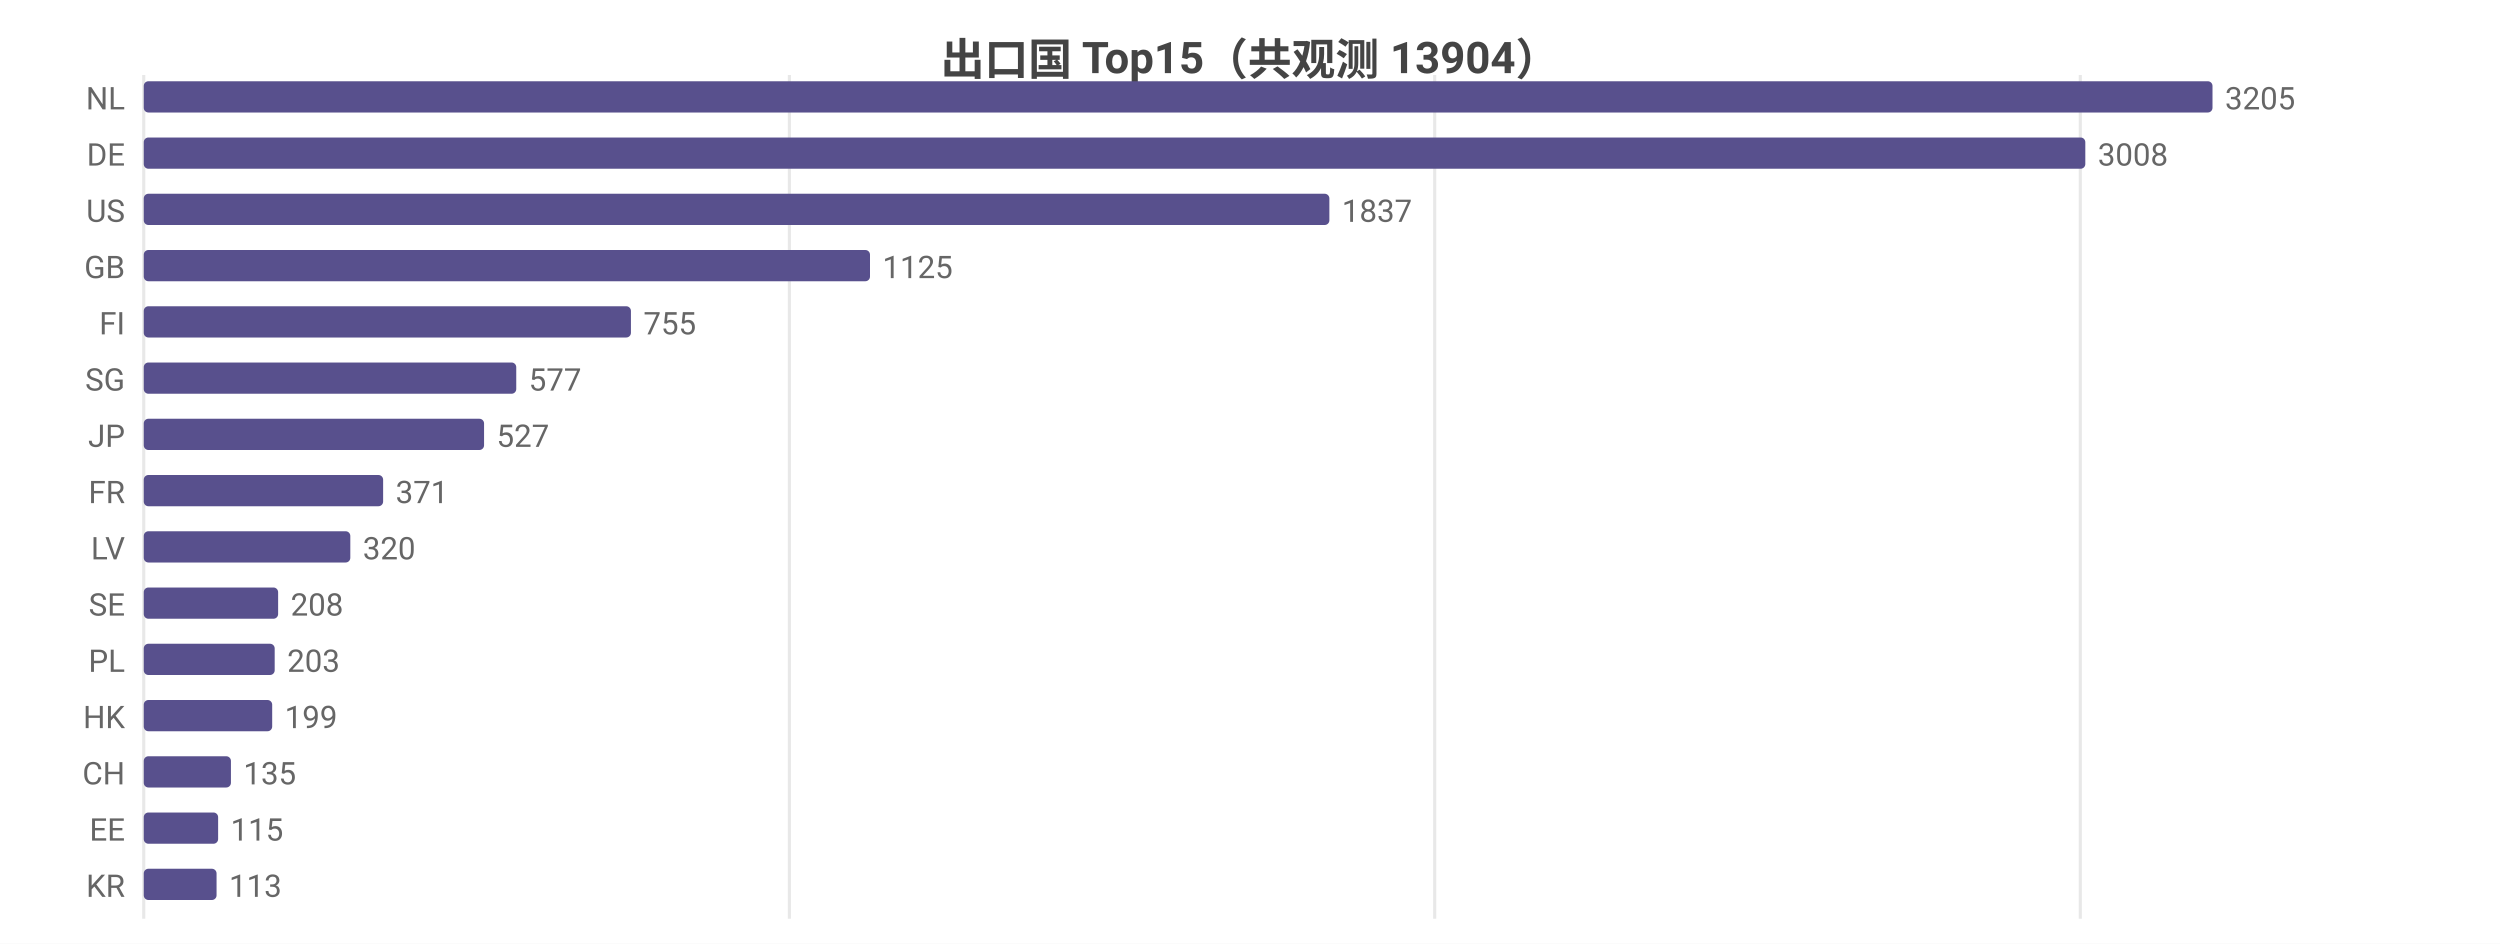
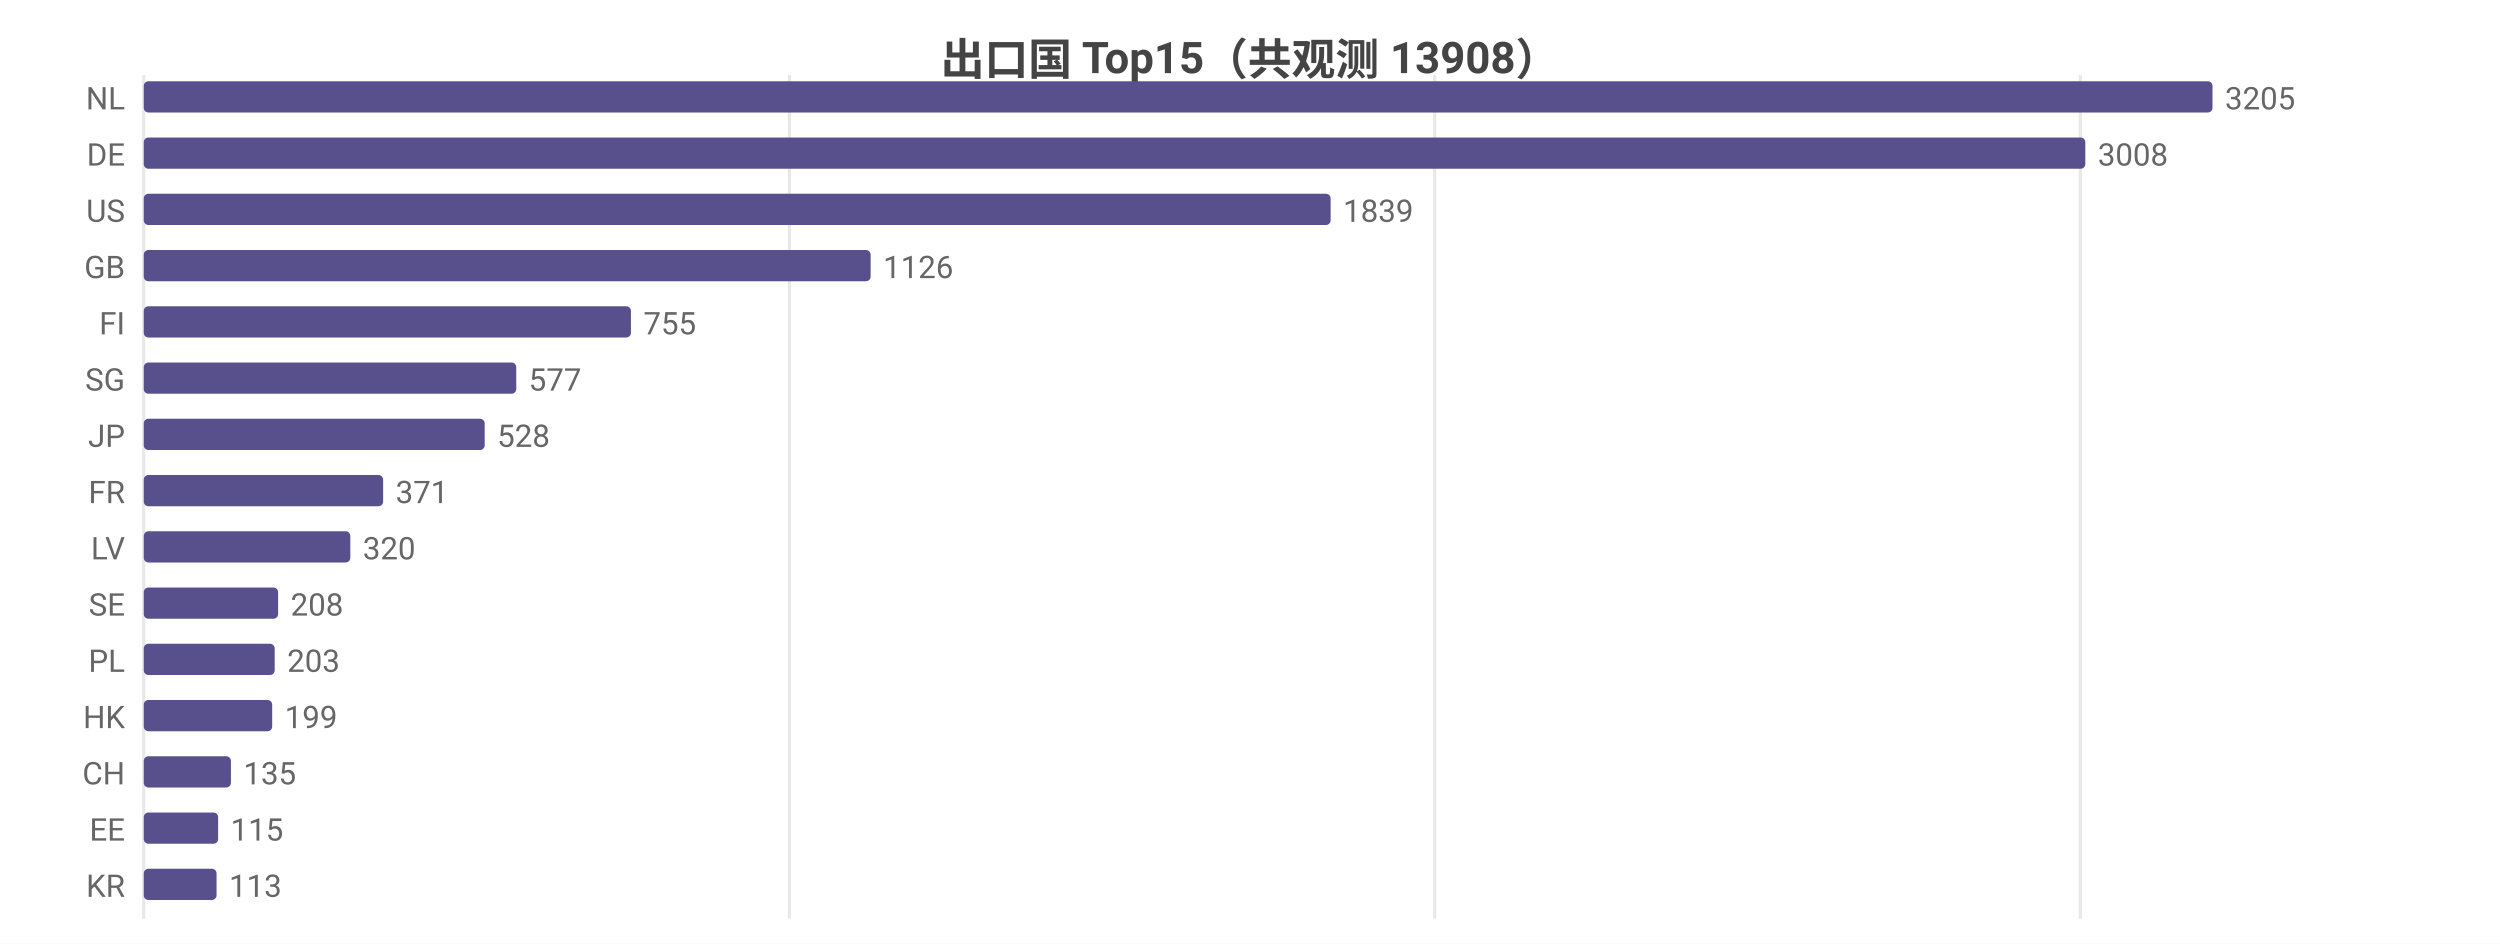
<svg xmlns="http://www.w3.org/2000/svg" width="800" height="302" viewBox="0 0 800 302">
  <rect width="800" height="302" fill="#ffffff" />
  <style>text{font-family:system-ui,-apple-system,'Segoe UI',Roboto,'PingFang SC','Microsoft YaHei','Noto Sans CJK SC',sans-serif}.g{stroke:#e8e8e8;stroke-width:1}.a{stroke:#999;stroke-width:1}.t{font-size:10px;fill:#666}.m{font-size:10px;text-anchor:middle;fill:#666}.e{font-size:10px;text-anchor:end;fill:#666}.l{font-size:11px;fill:#333}.tt{font-size:14px;font-weight:600;text-anchor:middle;fill:#444}.em{font-size:13px;text-anchor:middle;fill:#999}</style>
-   <text class="tt" x="400.0" y="24">出口国 Top15（共观测 13904）</text>
+   <text class="tt" x="400.0" y="24">出口国 Top15（共观测 13908）</text>
  <line class="g" x1="46" y1="24" x2="46" y2="294" />
  <line class="g" x1="252.6" y1="24" x2="252.6" y2="294" />
  <line class="g" x1="459.1" y1="24" x2="459.1" y2="294" />
  <line class="g" x1="665.7" y1="24" x2="665.7" y2="294" />
  <text class="e" x="40" y="35">NL</text>
  <rect x="46" y="26" width="662" height="10" fill="#58508d" rx="1.5" />
  <text class="t" x="712" y="35">3205</text>
  <text class="e" x="40" y="53">DE</text>
  <rect x="46" y="44" width="621.3" height="10" fill="#58508d" rx="1.5" />
  <text class="t" x="671.3" y="53">3008</text>
  <text class="e" x="40" y="71">US</text>
-   <rect x="46" y="62" width="379.4" height="10" fill="#58508d" rx="1.5" />
-   <text class="t" x="429.4" y="71">1837</text>
+   <rect x="46" y="62" width="379.8" height="10" fill="#58508d" rx="1.5" />
+   <text class="t" x="429.8" y="71">1839</text>
  <text class="e" x="40" y="89">GB</text>
-   <rect x="46" y="80" width="232.4" height="10" fill="#58508d" rx="1.5" />
-   <text class="t" x="282.4" y="89">1125</text>
+   <rect x="46" y="80" width="232.6" height="10" fill="#58508d" rx="1.5" />
+   <text class="t" x="282.6" y="89">1126</text>
  <text class="e" x="40" y="107">FI</text>
  <rect x="46" y="98" width="155.9" height="10" fill="#58508d" rx="1.5" />
  <text class="t" x="205.9" y="107">755</text>
  <text class="e" x="40" y="125">SG</text>
  <rect x="46" y="116" width="119.2" height="10" fill="#58508d" rx="1.5" />
  <text class="t" x="169.2" y="125">577</text>
  <text class="e" x="40" y="143">JP</text>
-   <rect x="46" y="134" width="108.9" height="10" fill="#58508d" rx="1.5" />
-   <text class="t" x="158.9" y="143">527</text>
+   <rect x="46" y="134" width="109.1" height="10" fill="#58508d" rx="1.5" />
+   <text class="t" x="159.1" y="143">528</text>
  <text class="e" x="40" y="161">FR</text>
  <rect x="46" y="152" width="76.6" height="10" fill="#58508d" rx="1.5" />
  <text class="t" x="126.6" y="161">371</text>
  <text class="e" x="40" y="179">LV</text>
  <rect x="46" y="170" width="66.1" height="10" fill="#58508d" rx="1.5" />
  <text class="t" x="116.1" y="179">320</text>
  <text class="e" x="40" y="197">SE</text>
  <rect x="46" y="188" width="43.0" height="10" fill="#58508d" rx="1.5" />
  <text class="t" x="93.0" y="197">208</text>
  <text class="e" x="40" y="215">PL</text>
  <rect x="46" y="206" width="41.9" height="10" fill="#58508d" rx="1.5" />
  <text class="t" x="91.9" y="215">203</text>
  <text class="e" x="40" y="233">HK</text>
  <rect x="46" y="224" width="41.1" height="10" fill="#58508d" rx="1.5" />
  <text class="t" x="91.1" y="233">199</text>
  <text class="e" x="40" y="251">CH</text>
  <rect x="46" y="242" width="27.9" height="10" fill="#58508d" rx="1.5" />
  <text class="t" x="77.9" y="251">135</text>
  <text class="e" x="40" y="269">EE</text>
  <rect x="46" y="260" width="23.8" height="10" fill="#58508d" rx="1.5" />
  <text class="t" x="73.8" y="269">115</text>
  <text class="e" x="40" y="287">KR</text>
  <rect x="46" y="278" width="23.3" height="10" fill="#58508d" rx="1.5" />
  <text class="t" x="73.3" y="287">113</text>
</svg>
